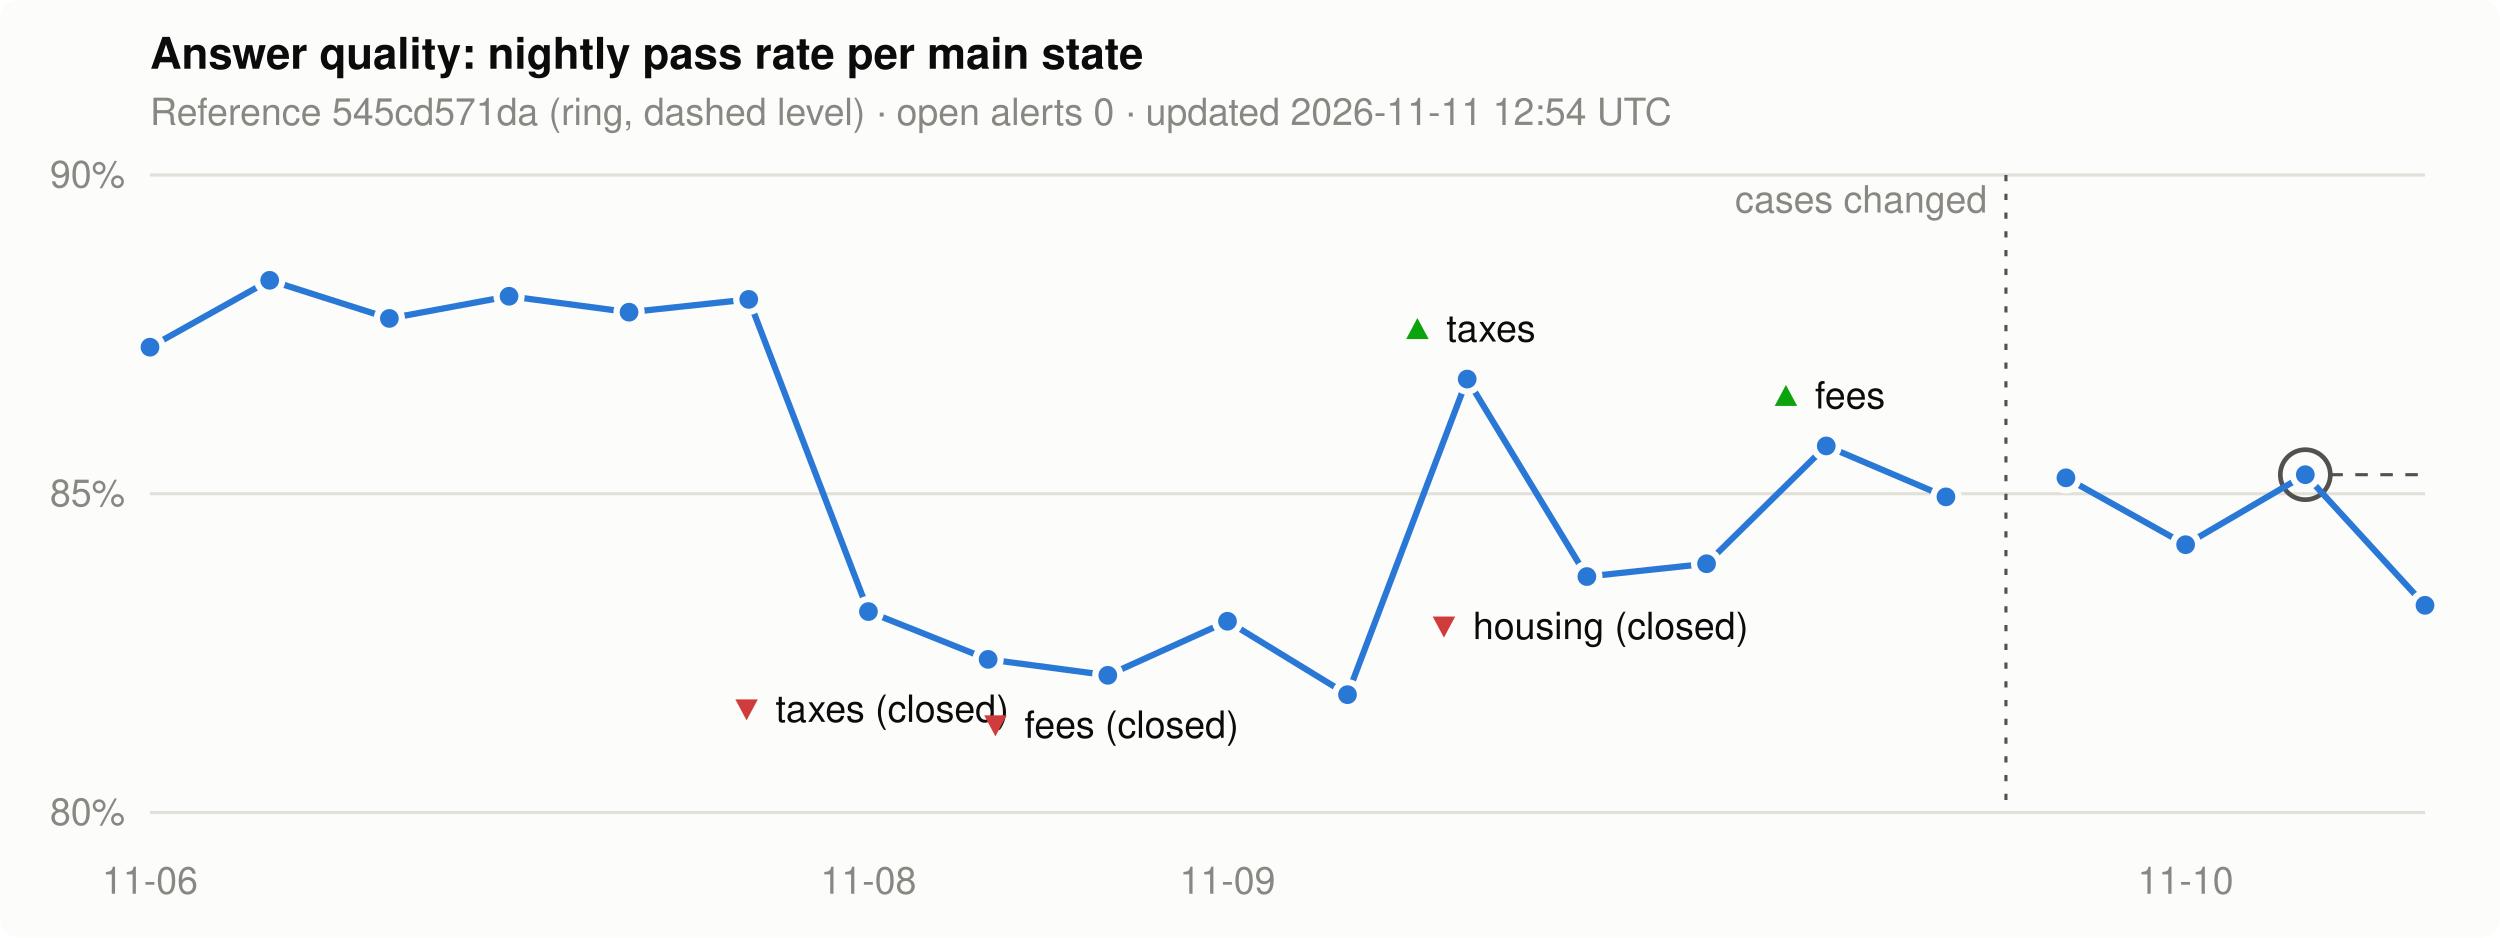
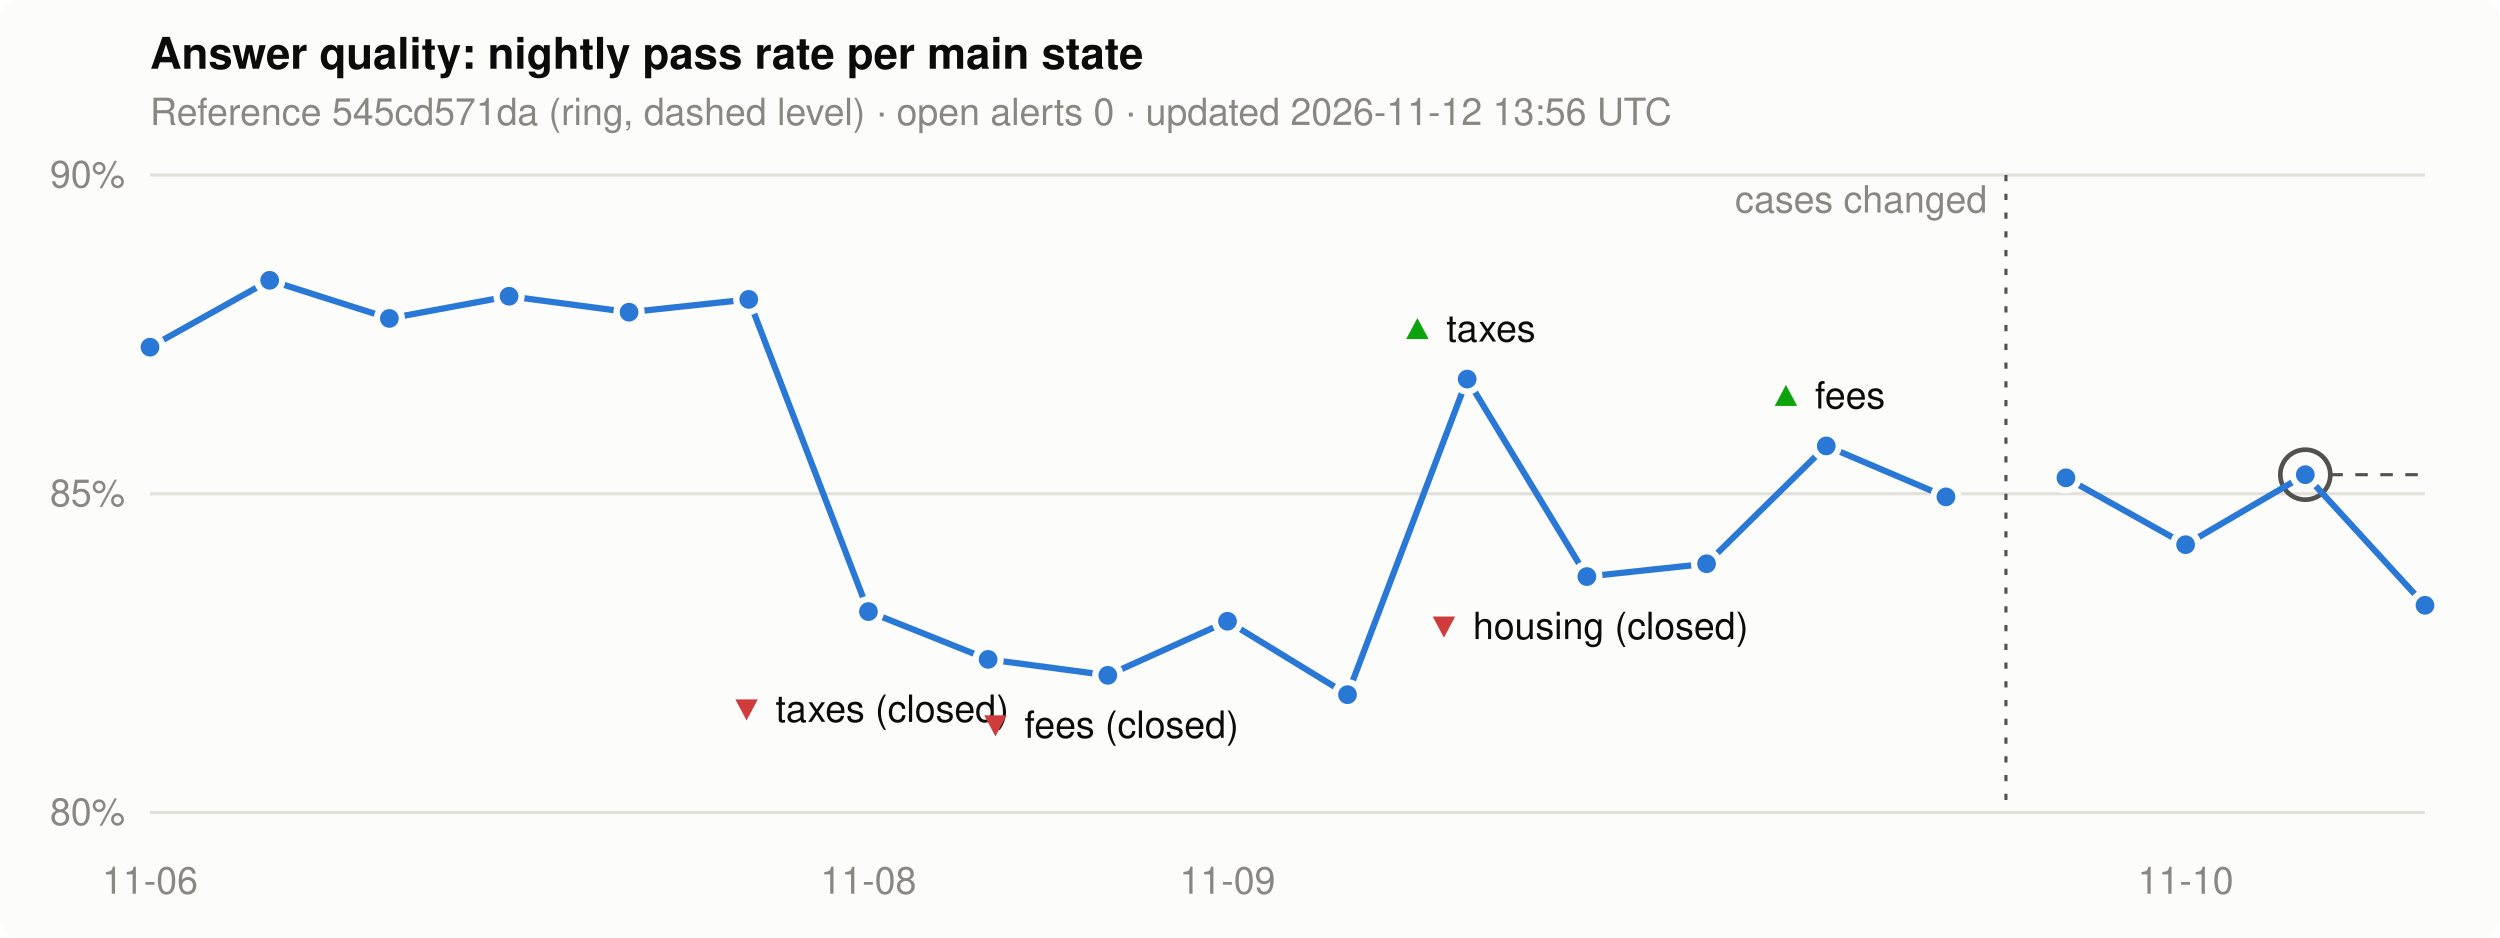
<svg xmlns="http://www.w3.org/2000/svg" width="800" height="300" viewBox="0 0 800 300" role="img" aria-label="Nightly pass rate per main state">
  <style>
.bg { fill: #fcfcfb; } .ink { fill: #0b0b0b; } .muted { fill: #898781; }
.grid { stroke: #e1e0d9; } .line { stroke: #2a78d6; } .dot { fill: #2a78d6; stroke: #fcfcfb; }
.ref { stroke: #52514e; } .alert { fill: #d03b3b; } .good { fill: #0ca30c; }
@media (prefers-color-scheme: dark) {
  .bg { fill: #1a1a19; } .ink { fill: #f0efec; } .grid { stroke: #2c2c2a; }
  .line { stroke: #3987e5; } .dot { fill: #3987e5; stroke: #1a1a19; } .ref { stroke: #c3c2b7; }
}
text { font: 12px -apple-system, "Segoe UI", Helvetica, Arial, sans-serif; }
.title { font-size: 14px; font-weight: 600; }
</style>
  <rect class="bg" width="800" height="300" rx="6" />
  <text class="ink title" x="48" y="22">Answer quality: nightly pass rate per main state</text>
-   <text class="muted" x="48" y="40">Reference 545cd571da (ring, dashed level) · open alerts 0 · updated 2026-11-11 12:54 UTC</text>
+   <text class="muted" x="48" y="40">Reference 545cd571da (ring, dashed level) · open alerts 0 · updated 2026-11-12 13:56 UTC</text>
  <line class="grid" x1="48" x2="776" y1="260.0" y2="260.0" stroke-width="1" />
  <text class="muted" x="40" y="264.0" text-anchor="end">80%</text>
  <line class="grid" x1="48" x2="776" y1="158.0" y2="158.0" stroke-width="1" />
  <text class="muted" x="40" y="162.0" text-anchor="end">85%</text>
  <line class="grid" x1="48" x2="776" y1="56.0" y2="56.0" stroke-width="1" />
  <text class="muted" x="40" y="60.0" text-anchor="end">90%</text>
  <text class="muted" x="48.0" y="286" text-anchor="middle">11-06</text>
  <text class="muted" x="277.9" y="286" text-anchor="middle">11-08</text>
  <text class="muted" x="392.8" y="286" text-anchor="middle">11-09</text>
  <text class="muted" x="699.4" y="286" text-anchor="middle">11-10</text>
  <line class="ref" x1="737.7" x2="776" y1="151.9" y2="151.9" stroke-width="1" stroke-dasharray="4 4" />
  <circle class="ref" cx="737.7" cy="151.9" r="8" fill="none" stroke-width="1.5" />
  <polyline class="line" points="48.0,111.1 86.3,89.7 124.6,101.9 162.9,94.8 201.3,99.9 239.6,95.8 277.9,195.7 316.2,211.0 354.5,216.1 392.8,198.8 431.2,222.3 469.5,121.3 507.8,184.5 546.1,180.4 584.4,142.7 622.7,159.0" fill="none" stroke-width="2" stroke-linejoin="round" />
  <line class="ref" x1="641.9" x2="641.9" y1="56" y2="260" stroke-width="1" stroke-dasharray="2 4" />
  <text class="muted" x="635.9" y="68" text-anchor="end">cases changed</text>
  <polyline class="line" points="661.1,152.9 699.4,174.3 737.7,151.9 776.0,193.7" fill="none" stroke-width="2" stroke-linejoin="round" />
  <circle class="dot" cx="48.0" cy="111.1" r="4" stroke-width="2" />
  <circle class="dot" cx="86.3" cy="89.7" r="4" stroke-width="2" />
  <circle class="dot" cx="124.6" cy="101.9" r="4" stroke-width="2" />
  <circle class="dot" cx="162.9" cy="94.8" r="4" stroke-width="2" />
  <circle class="dot" cx="201.3" cy="99.9" r="4" stroke-width="2" />
  <circle class="dot" cx="239.6" cy="95.8" r="4" stroke-width="2" />
  <circle class="dot" cx="277.9" cy="195.7" r="4" stroke-width="2" />
  <text x="277.9" y="231.0" text-anchor="middle">
    <tspan class="alert">▼</tspan>
    <tspan class="ink">taxes (closed)</tspan>
  </text>
  <circle class="dot" cx="316.2" cy="211.0" r="4" stroke-width="2" />
  <circle class="dot" cx="354.5" cy="216.1" r="4" stroke-width="2" />
  <text x="354.5" y="236.1" text-anchor="middle">
    <tspan class="alert">▼</tspan>
    <tspan class="ink">fees (closed)</tspan>
  </text>
  <circle class="dot" cx="392.8" cy="198.8" r="4" stroke-width="2" />
  <circle class="dot" cx="431.2" cy="222.3" r="4" stroke-width="2" />
  <circle class="dot" cx="469.5" cy="121.3" r="4" stroke-width="2" />
  <text x="469.5" y="109.3" text-anchor="middle">
    <tspan class="good">▲</tspan>
    <tspan class="ink">taxes</tspan>
  </text>
  <circle class="dot" cx="507.8" cy="184.5" r="4" stroke-width="2" />
  <text x="507.8" y="204.5" text-anchor="middle">
    <tspan class="alert">▼</tspan>
    <tspan class="ink">housing (closed)</tspan>
  </text>
  <circle class="dot" cx="546.1" cy="180.4" r="4" stroke-width="2" />
  <circle class="dot" cx="584.4" cy="142.7" r="4" stroke-width="2" />
  <text x="584.4" y="130.7" text-anchor="middle">
    <tspan class="good">▲</tspan>
    <tspan class="ink">fees</tspan>
  </text>
  <circle class="dot" cx="622.7" cy="159.0" r="4" stroke-width="2" />
  <circle class="dot" cx="661.1" cy="152.9" r="4" stroke-width="2" />
  <circle class="dot" cx="699.4" cy="174.3" r="4" stroke-width="2" />
  <circle class="dot" cx="737.7" cy="151.9" r="4" stroke-width="2" />
  <circle class="dot" cx="776.0" cy="193.7" r="4" stroke-width="2" />
</svg>
